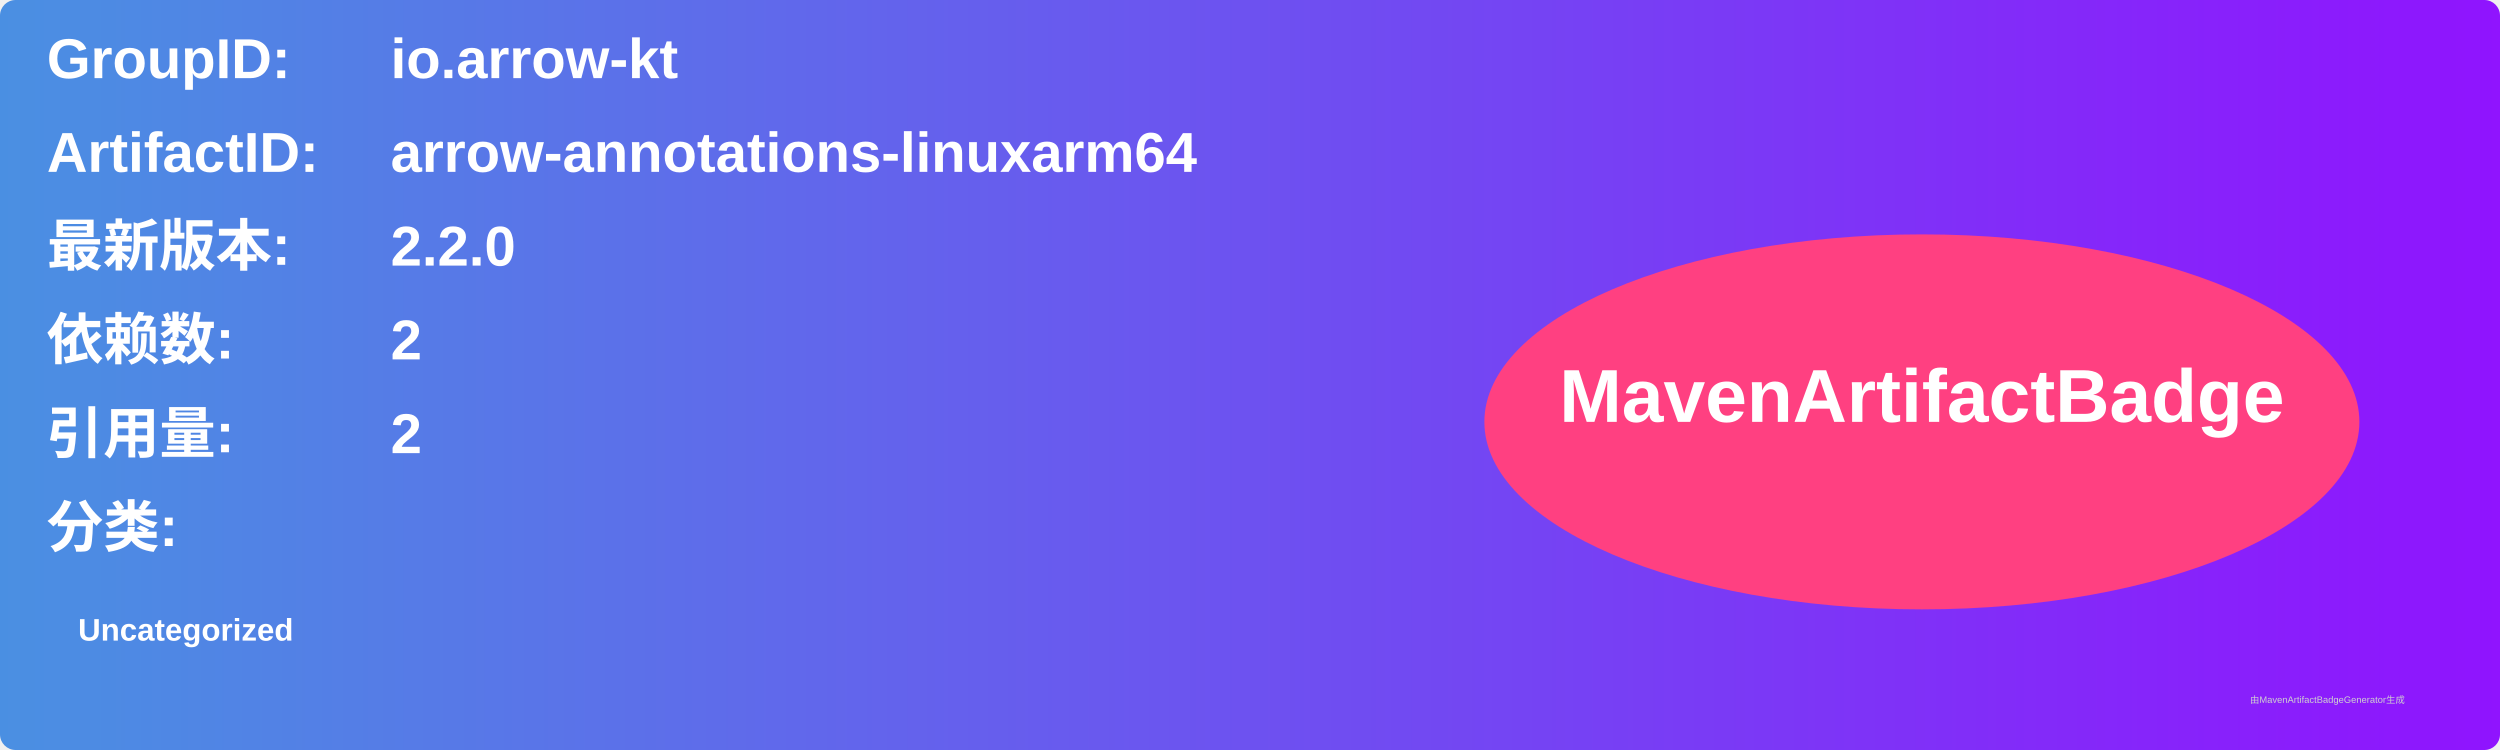
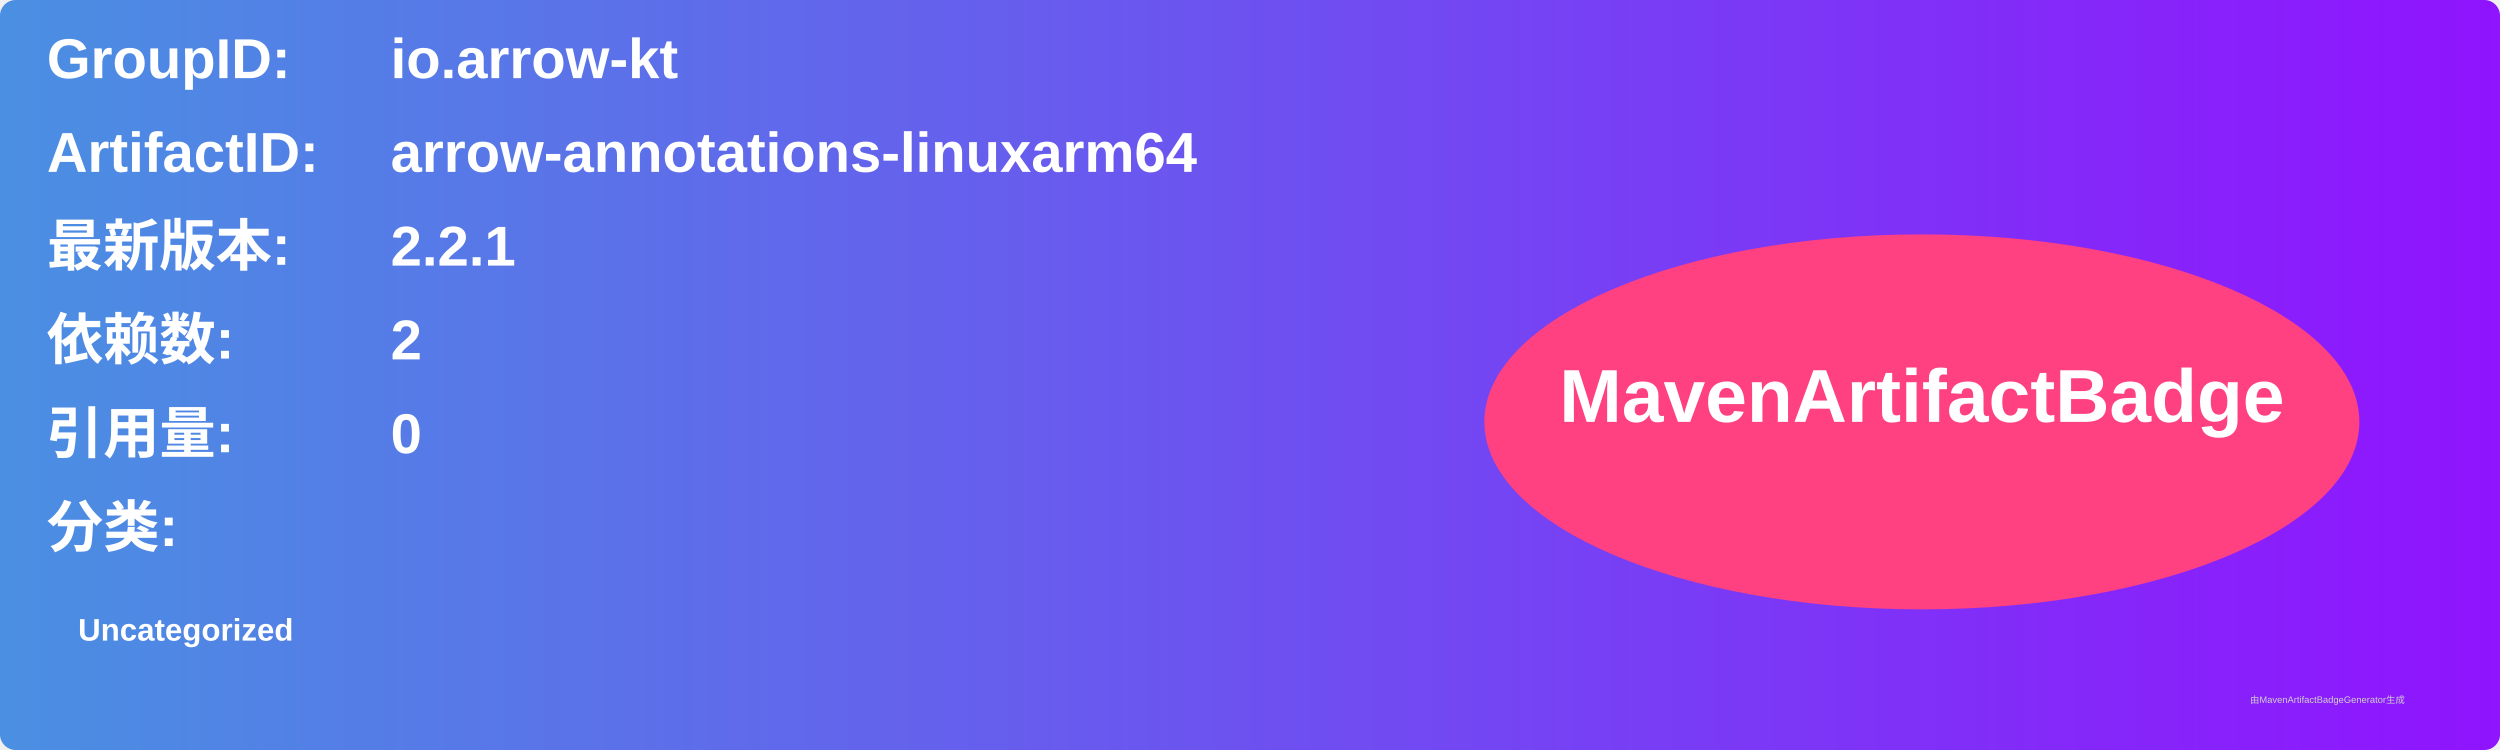
<svg xmlns="http://www.w3.org/2000/svg" width="800" height="240" viewBox="0 0 800 240">
  <linearGradient id="grad" x1="0%" y1="0%" x2="100%" y2="0%">
    <stop offset="0%" stop-color="#4a90e2" />
    <stop offset="100%" stop-color="#9013fe" />
  </linearGradient>
  <rect width="100%" height="100%" rx="5" ry="5" fill="url(#grad)" />
  <g transform="translate(15, 15)">
    <text x="0" y="10" font-family="Arial" font-size="18" fill="white" font-weight="bold" width="260">GroupID:</text>
    <text x="110" y="10" font-family="Arial" font-size="18" fill="white" font-weight="bold" width="460">io.arrow-kt</text>
    <text x="0" y="40" font-family="Arial" font-size="18" fill="white" font-weight="bold" width="260">ArtifactID:</text>
    <text x="110" y="40" font-family="Arial" font-size="18" fill="white" font-weight="bold" width="460">arrow-annotations-linuxarm64</text>
    <text x="0" y="70" font-family="Arial" font-size="18" fill="white" font-weight="bold">最新版本:</text>
    <text x="110" y="70" font-family="Arial" font-size="18" fill="white" font-weight="bold">
-       <tspan font-weight="bold">2.2.0</tspan>
+       <tspan font-weight="bold">2.2.1</tspan>
    </text>
    <text x="0" y="100" font-family="Arial" font-size="18" fill="white" font-weight="bold">依赖数: </text>
    <text x="110" y="100" font-family="Arial" font-size="18" fill="white">
      <tspan font-weight="bold">2</tspan>
    </text>
    <text x="0" y="130" font-family="Arial" font-size="18" fill="white" font-weight="bold">引用量: </text>
    <text x="110" y="130" font-family="Arial" font-size="18" fill="white">
-       <tspan font-weight="bold">2</tspan>
+       <tspan font-weight="bold">0</tspan>
    </text>
    <text x="0" y="160" font-family="Arial" font-size="18" fill="white" font-weight="bold">分类:</text>
    <text x="10" y="190" font-family="Arial" font-size="10" fill="white">
      <tspan font-weight="bold">Uncategorized</tspan>
    </text>
    <ellipse cx="600" cy="120" rx="140" ry="60" fill="#ff4081" />
    <text x="600" y="120" text-anchor="middle" font-family="Arial" font-size="24" fill="white" font-weight="bold">MavenArtifactBadge</text>
  </g>
  <text x="720" y="225" font-family="Arial" font-size="3" fill="#d0d0d0">由MavenArtifactBadgeGenerator生成</text>
</svg>
